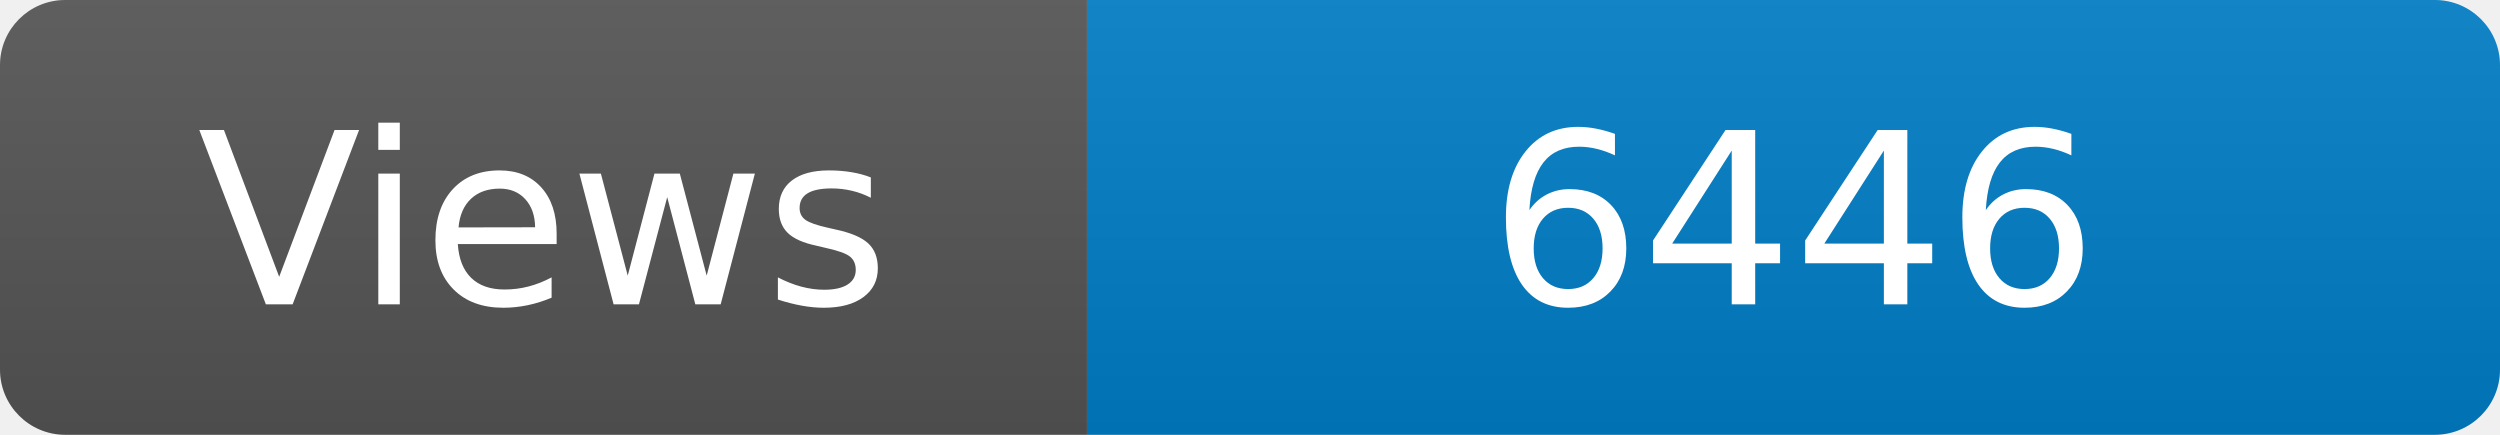
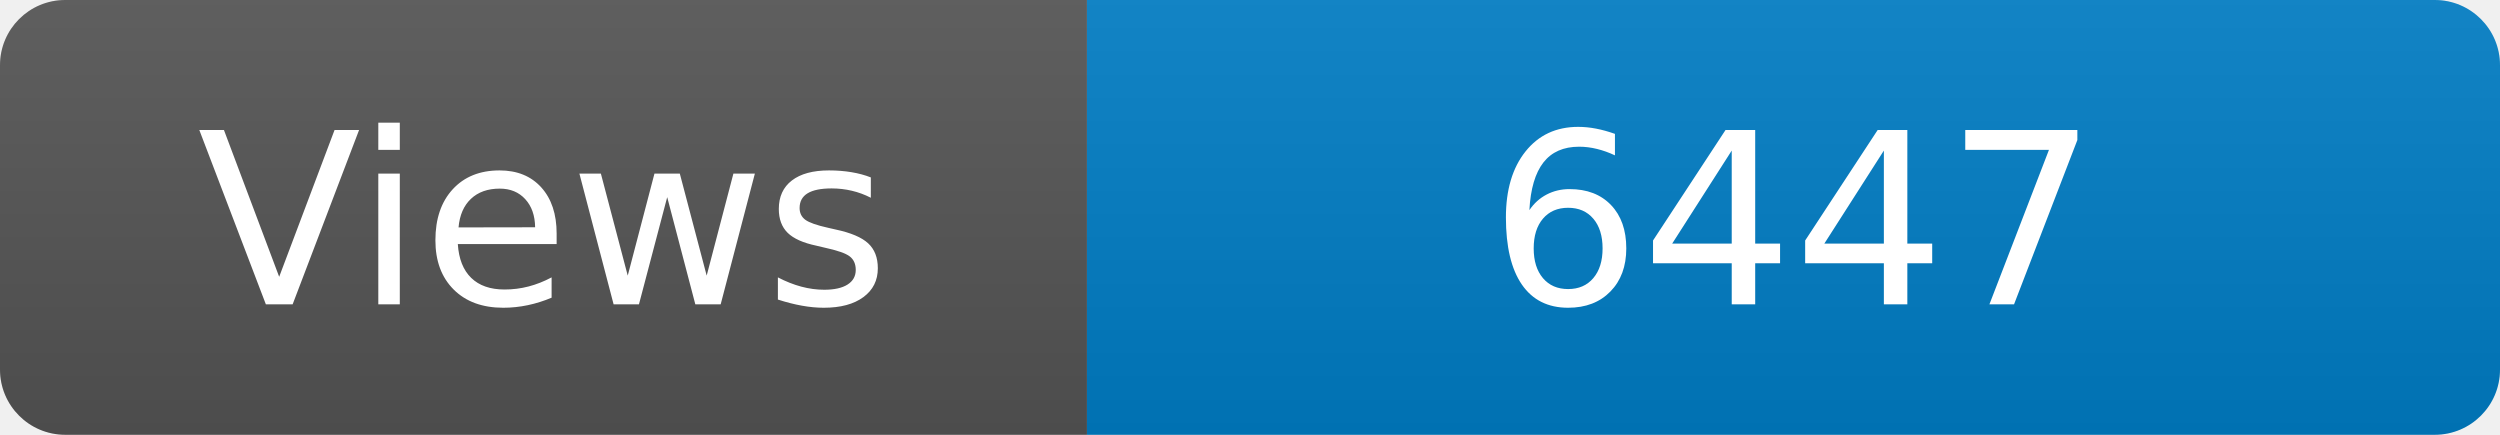
<svg xmlns="http://www.w3.org/2000/svg" width="115" height="20" role="img" aria-label="Maintained?: yes">
  <linearGradient id="s" x2="0" y2="100%">
    <stop offset="0" stop-color="#bbb" stop-opacity=".1" />
    <stop offset="1" stop-opacity=".1" />
  </linearGradient>
  <clipPath id="r">
    <rect width="115" height="20" rx="3" fill="#fff" />
  </clipPath>
  <g clip-path="url(#r)">
    <rect width="50" height="20" fill="#555" />
    <rect x="50" width="160" height="20" fill="#007ec6" />
    <rect width="115" height="20" fill="url(#s)" />
  </g>
  <g fill="#fff" text-anchor="middle" font-family="Verdana,Geneva,DejaVu Sans,sans-serif" font-size="110">
    <text x="250" y="140" transform="scale(.1)" fill="#fff">Views</text>
-     <text x="825" y="140" transform="scale(.1)" fill="#fff">6446</text>
+     <text x="825" y="140" transform="scale(.1)" fill="#fff">6447</text>
  </g>
</svg>
